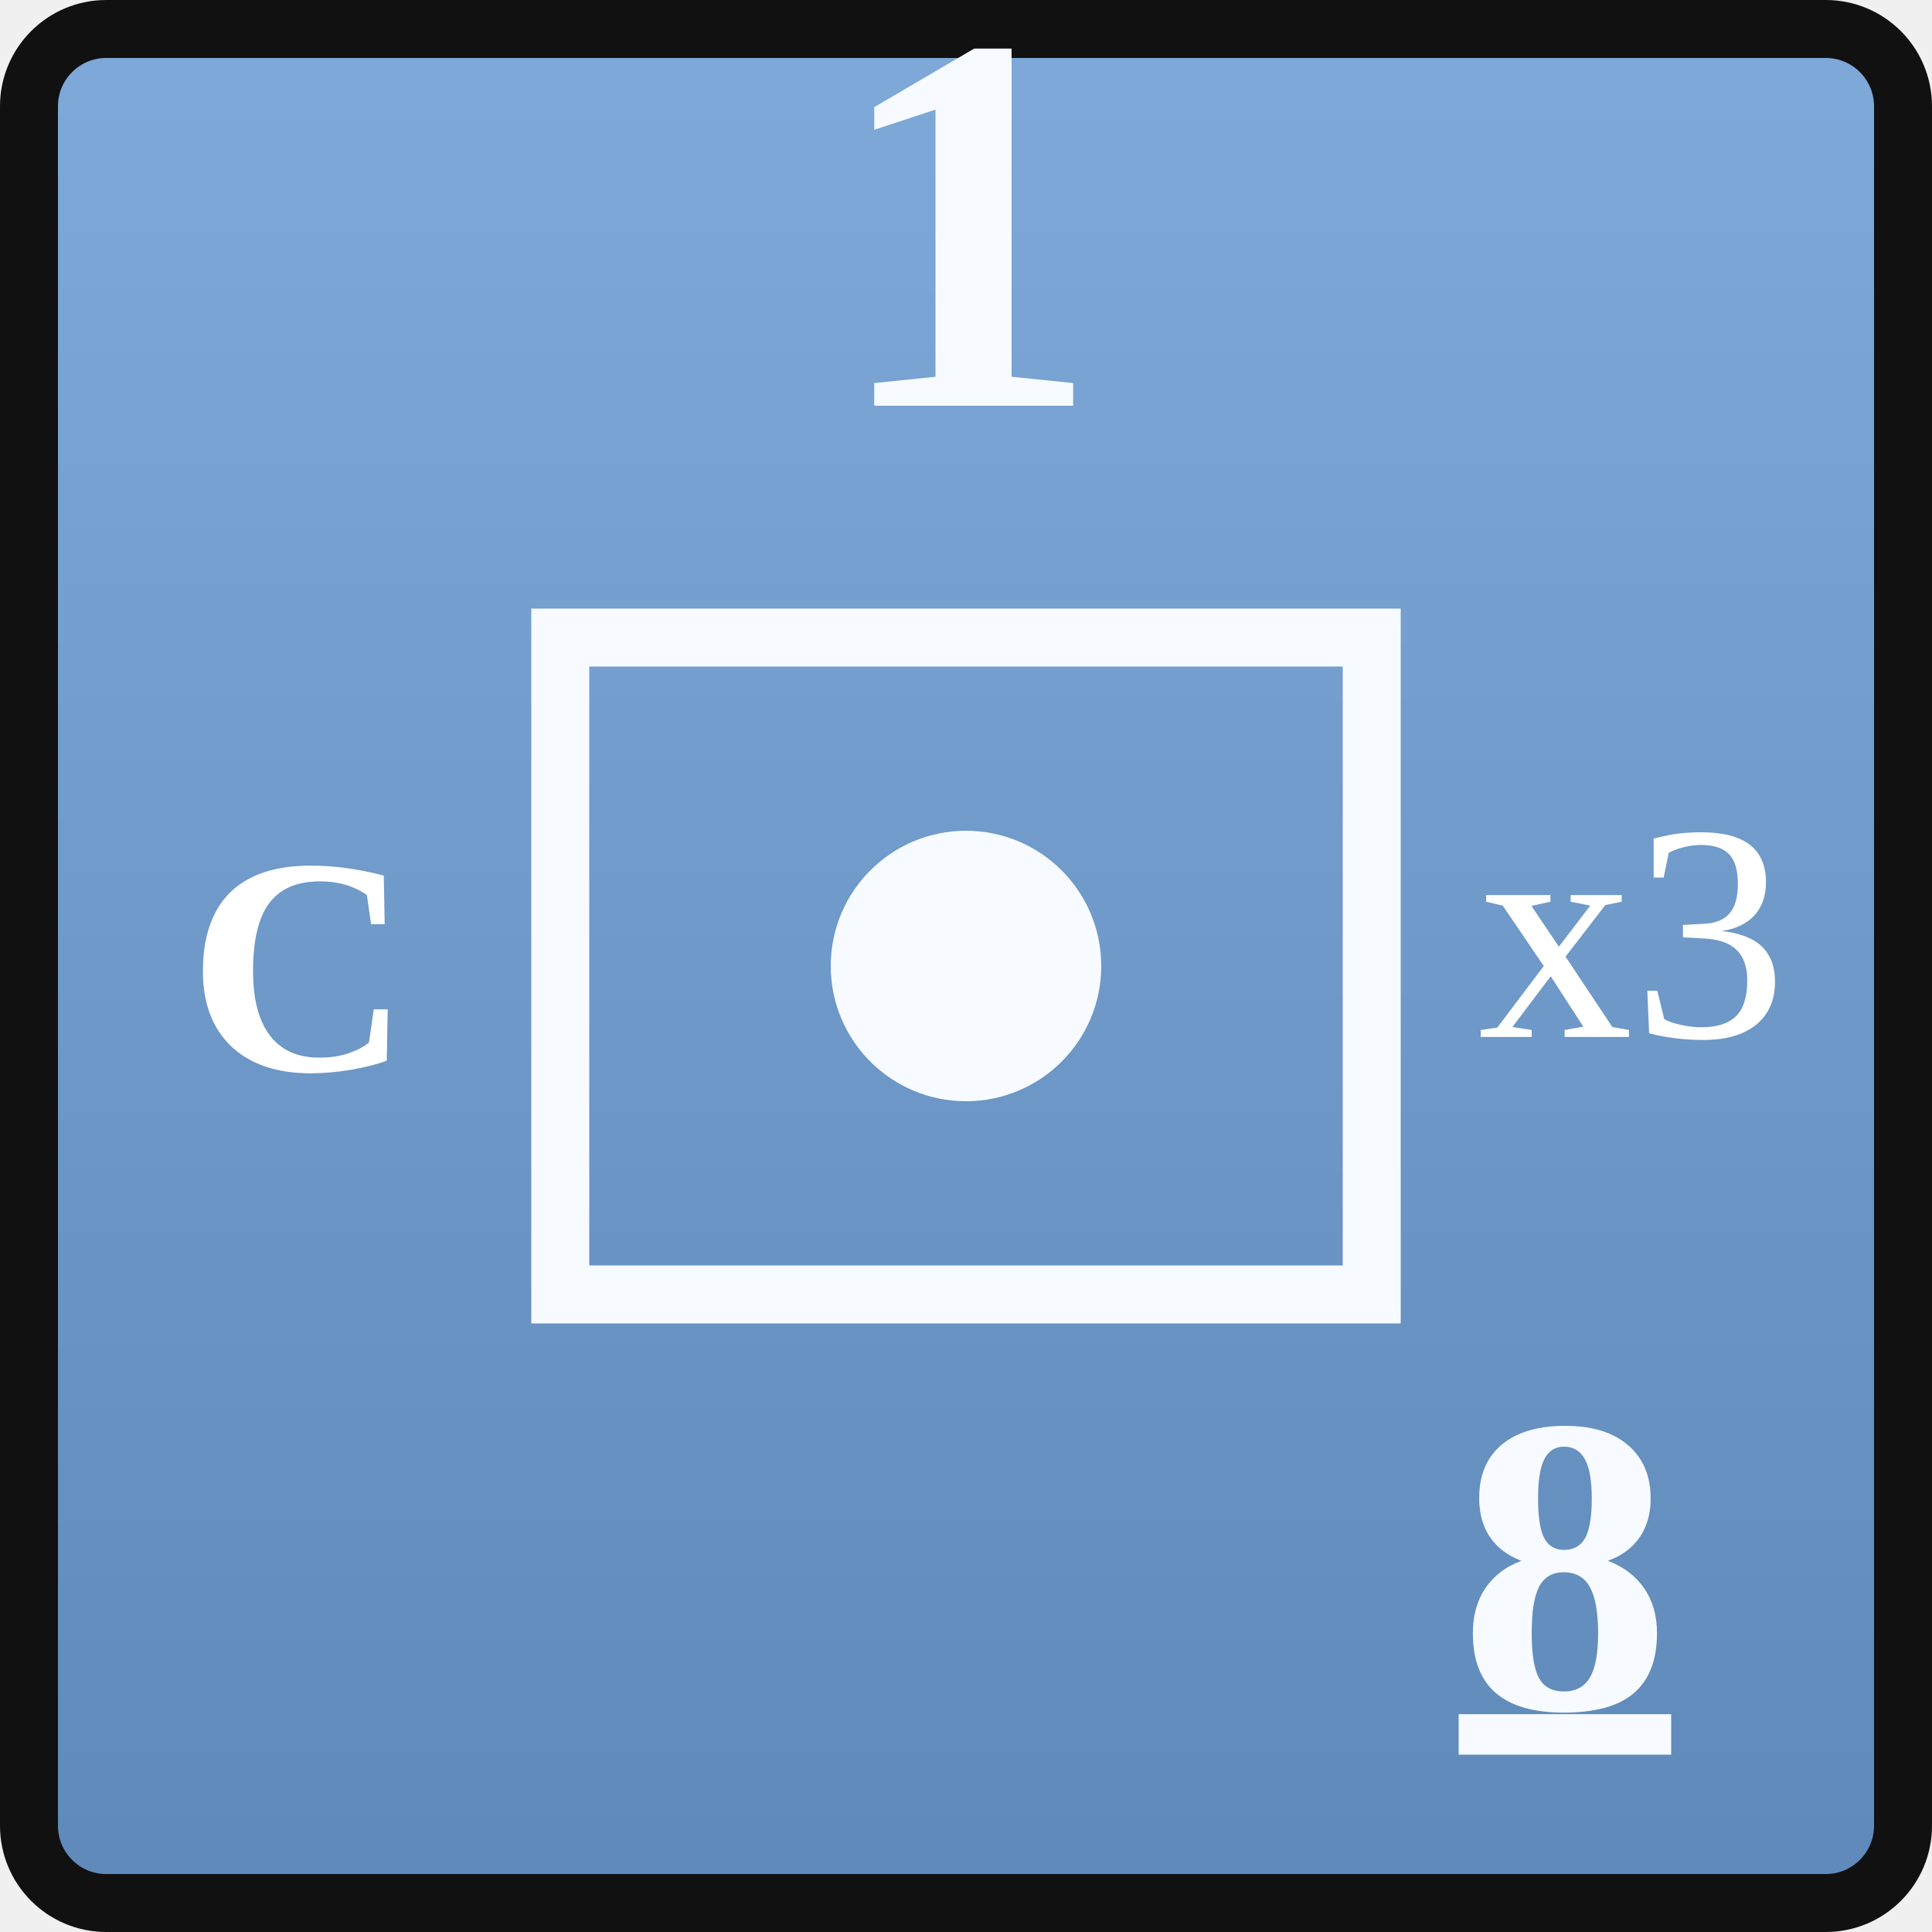
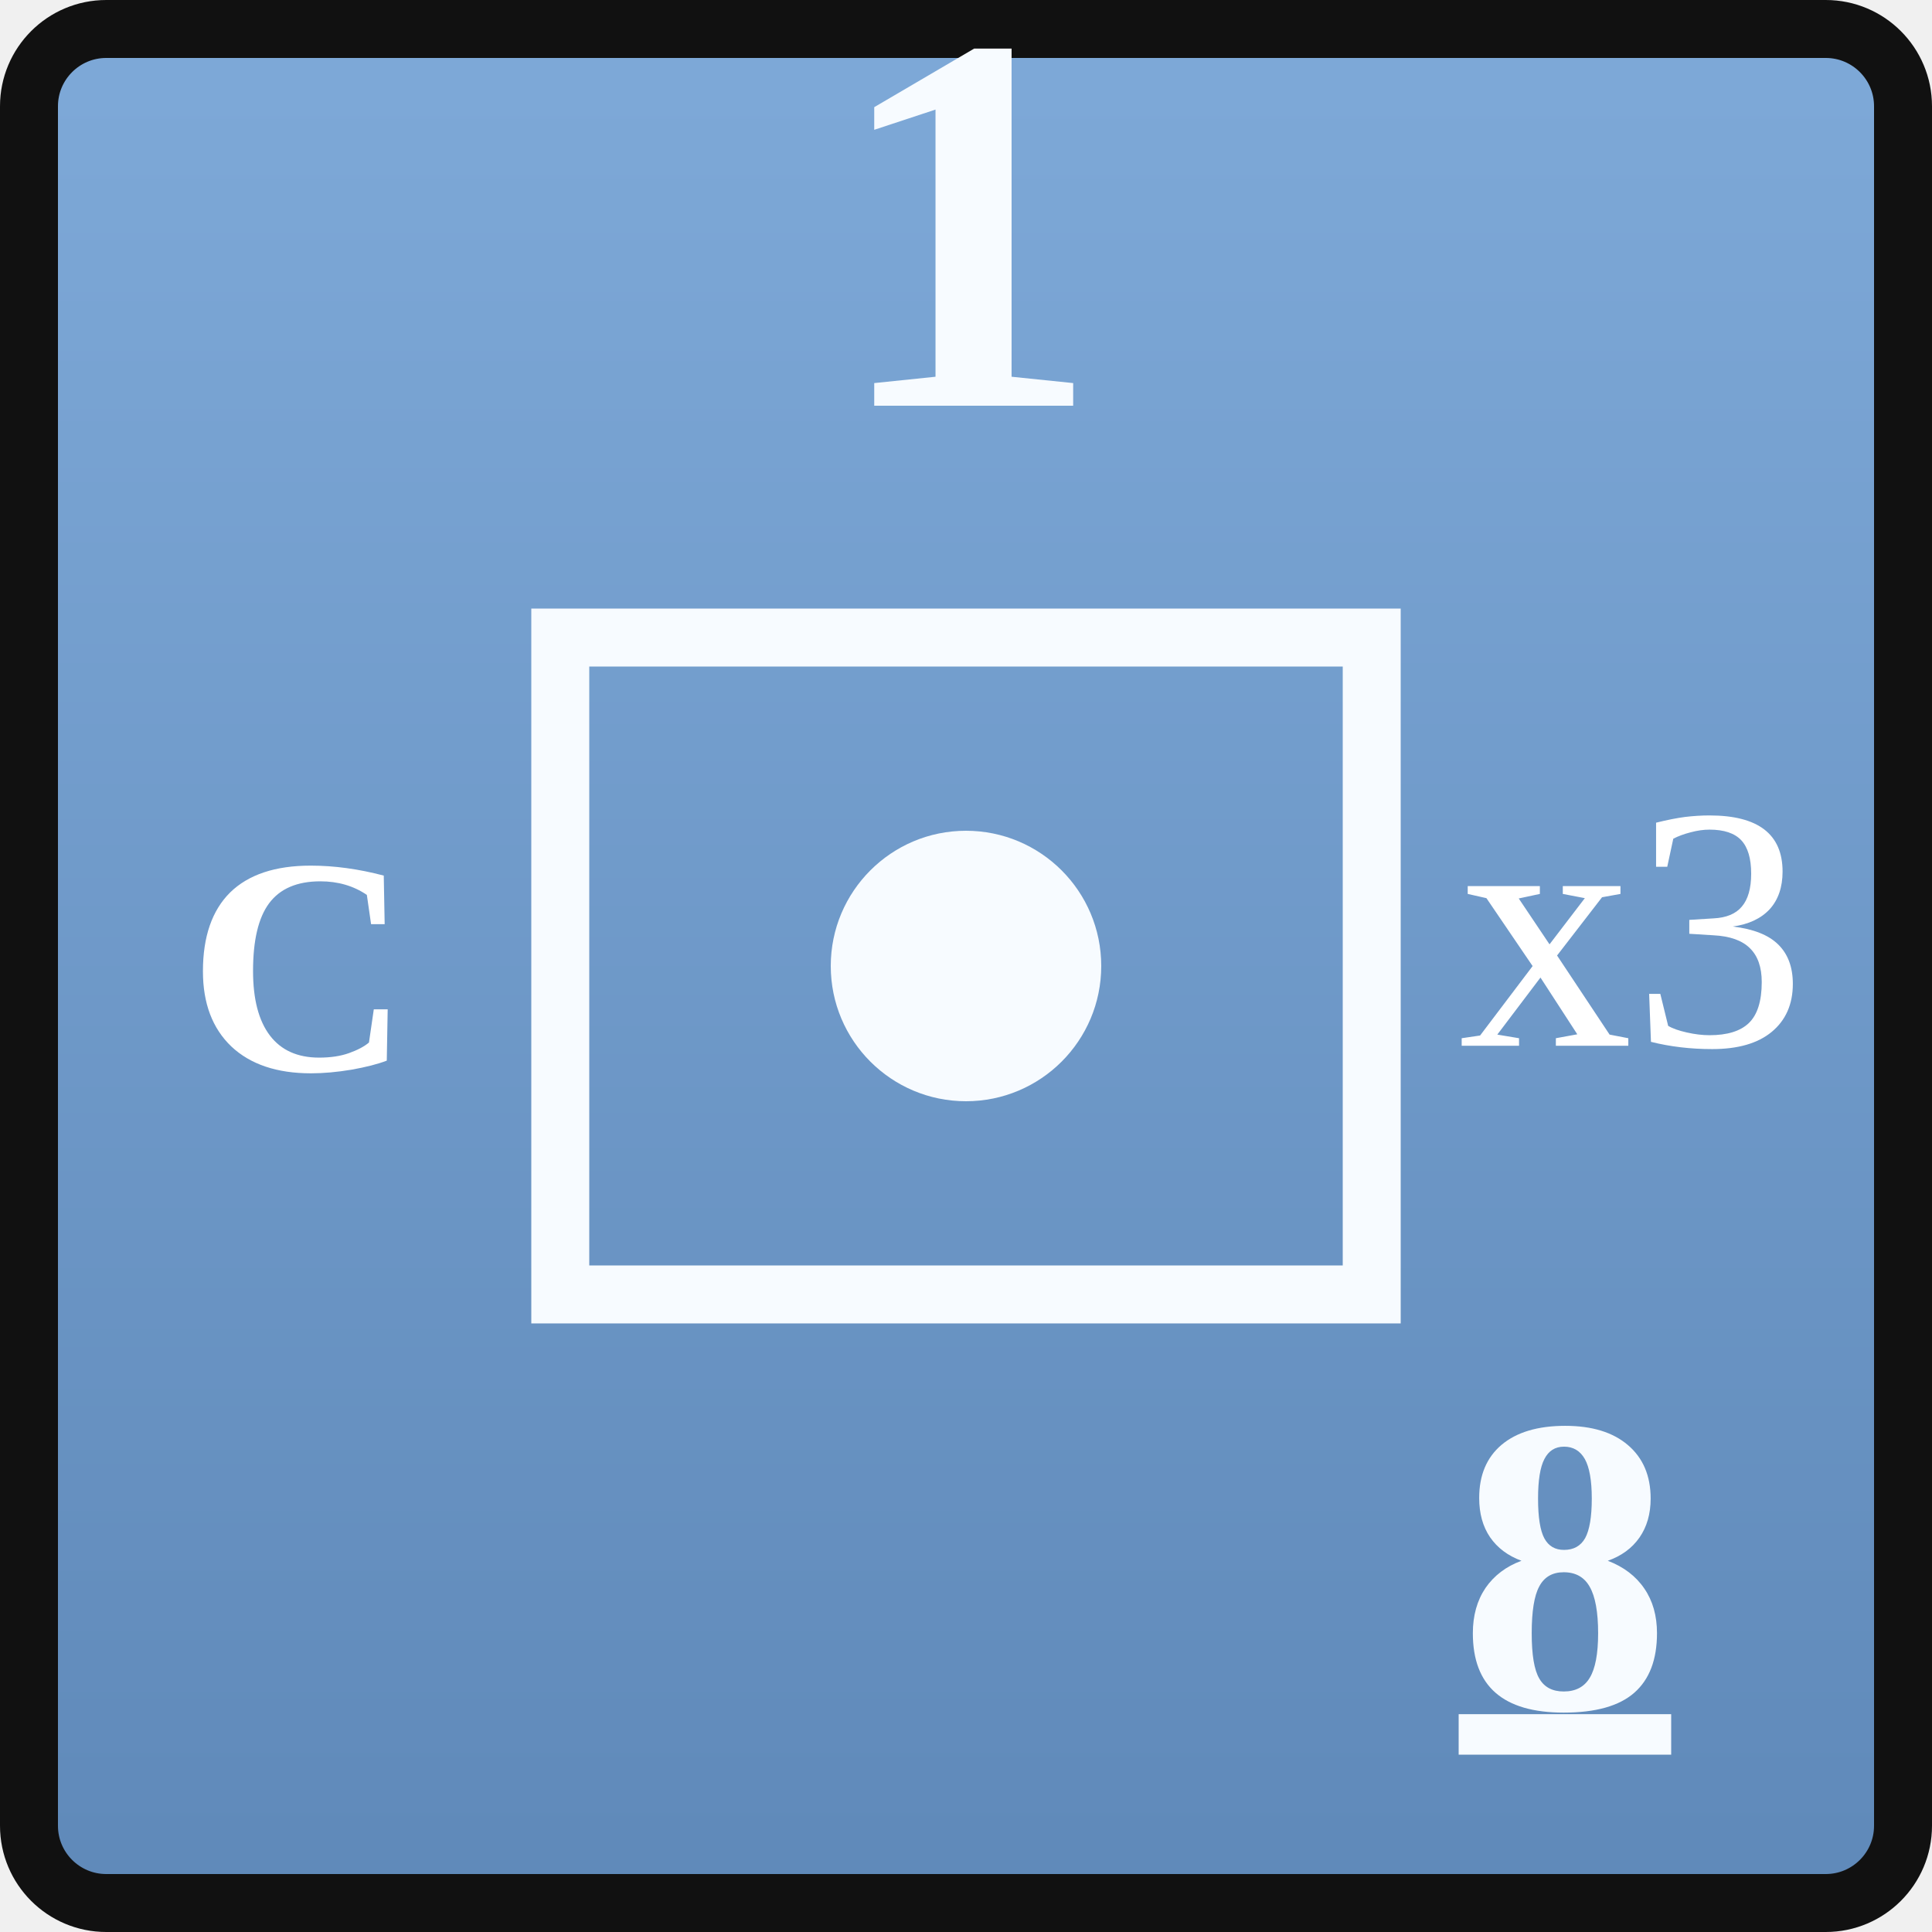
<svg xmlns="http://www.w3.org/2000/svg" width="0.5in" height="0.5in" viewBox="0 0 100 100">
  <defs>
    <linearGradient id="unionBlue" x1="0" y1="0" x2="0" y2="1">
      <stop offset="0%" stop-color="#7ea9d8" />
      <stop offset="100%" stop-color="#5f89b9" />
    </linearGradient>
  </defs>
  <rect x="1.5" y="1.5" width="97" height="97" rx="4" fill="url(#unionBlue)" stroke="#111111" stroke-width="3" />
  <text id="combat_factor" x="50" y="21" text-anchor="middle" font-family="Georgia, 'Times New Roman', serif" font-size="28" font-weight="700" fill="#f7fbff">1</text>
  <rect x="29" y="33" width="42" height="34" fill="none" stroke="#f7fbff" stroke-width="3" />
  <text id="formation_type" x="15.5" y="50" text-anchor="middle" dominant-baseline="central" font-family="Georgia, 'Times New Roman', serif" font-size="16" font-weight="700" fill="#ffffff">C</text>
  <circle cx="50" cy="50" r="7" fill="#f7fbff" />
-   <text id="stacking_factor" x="84.5" y="50" text-anchor="middle" dominant-baseline="middle" font-family="Georgia, 'Times New Roman', serif" font-size="16" font-weight="200" fill="#ffffff">x3</text>
+   <text id="stacking_factor" x="84.5" y="50" text-anchor="middle" dominant-baseline="middle" font-family="Georgia, 'Times New Roman', serif" font-size="18" font-weight="200" fill="#ffffff">x3</text>
  <text id="movement_allowance_factor" x="81" y="81" text-anchor="middle" dominant-baseline="central" font-family="Georgia, 'Times New Roman', serif" font-size="22" font-weight="600" fill="#f7fbff" text-decoration="underline">8</text>
</svg>
